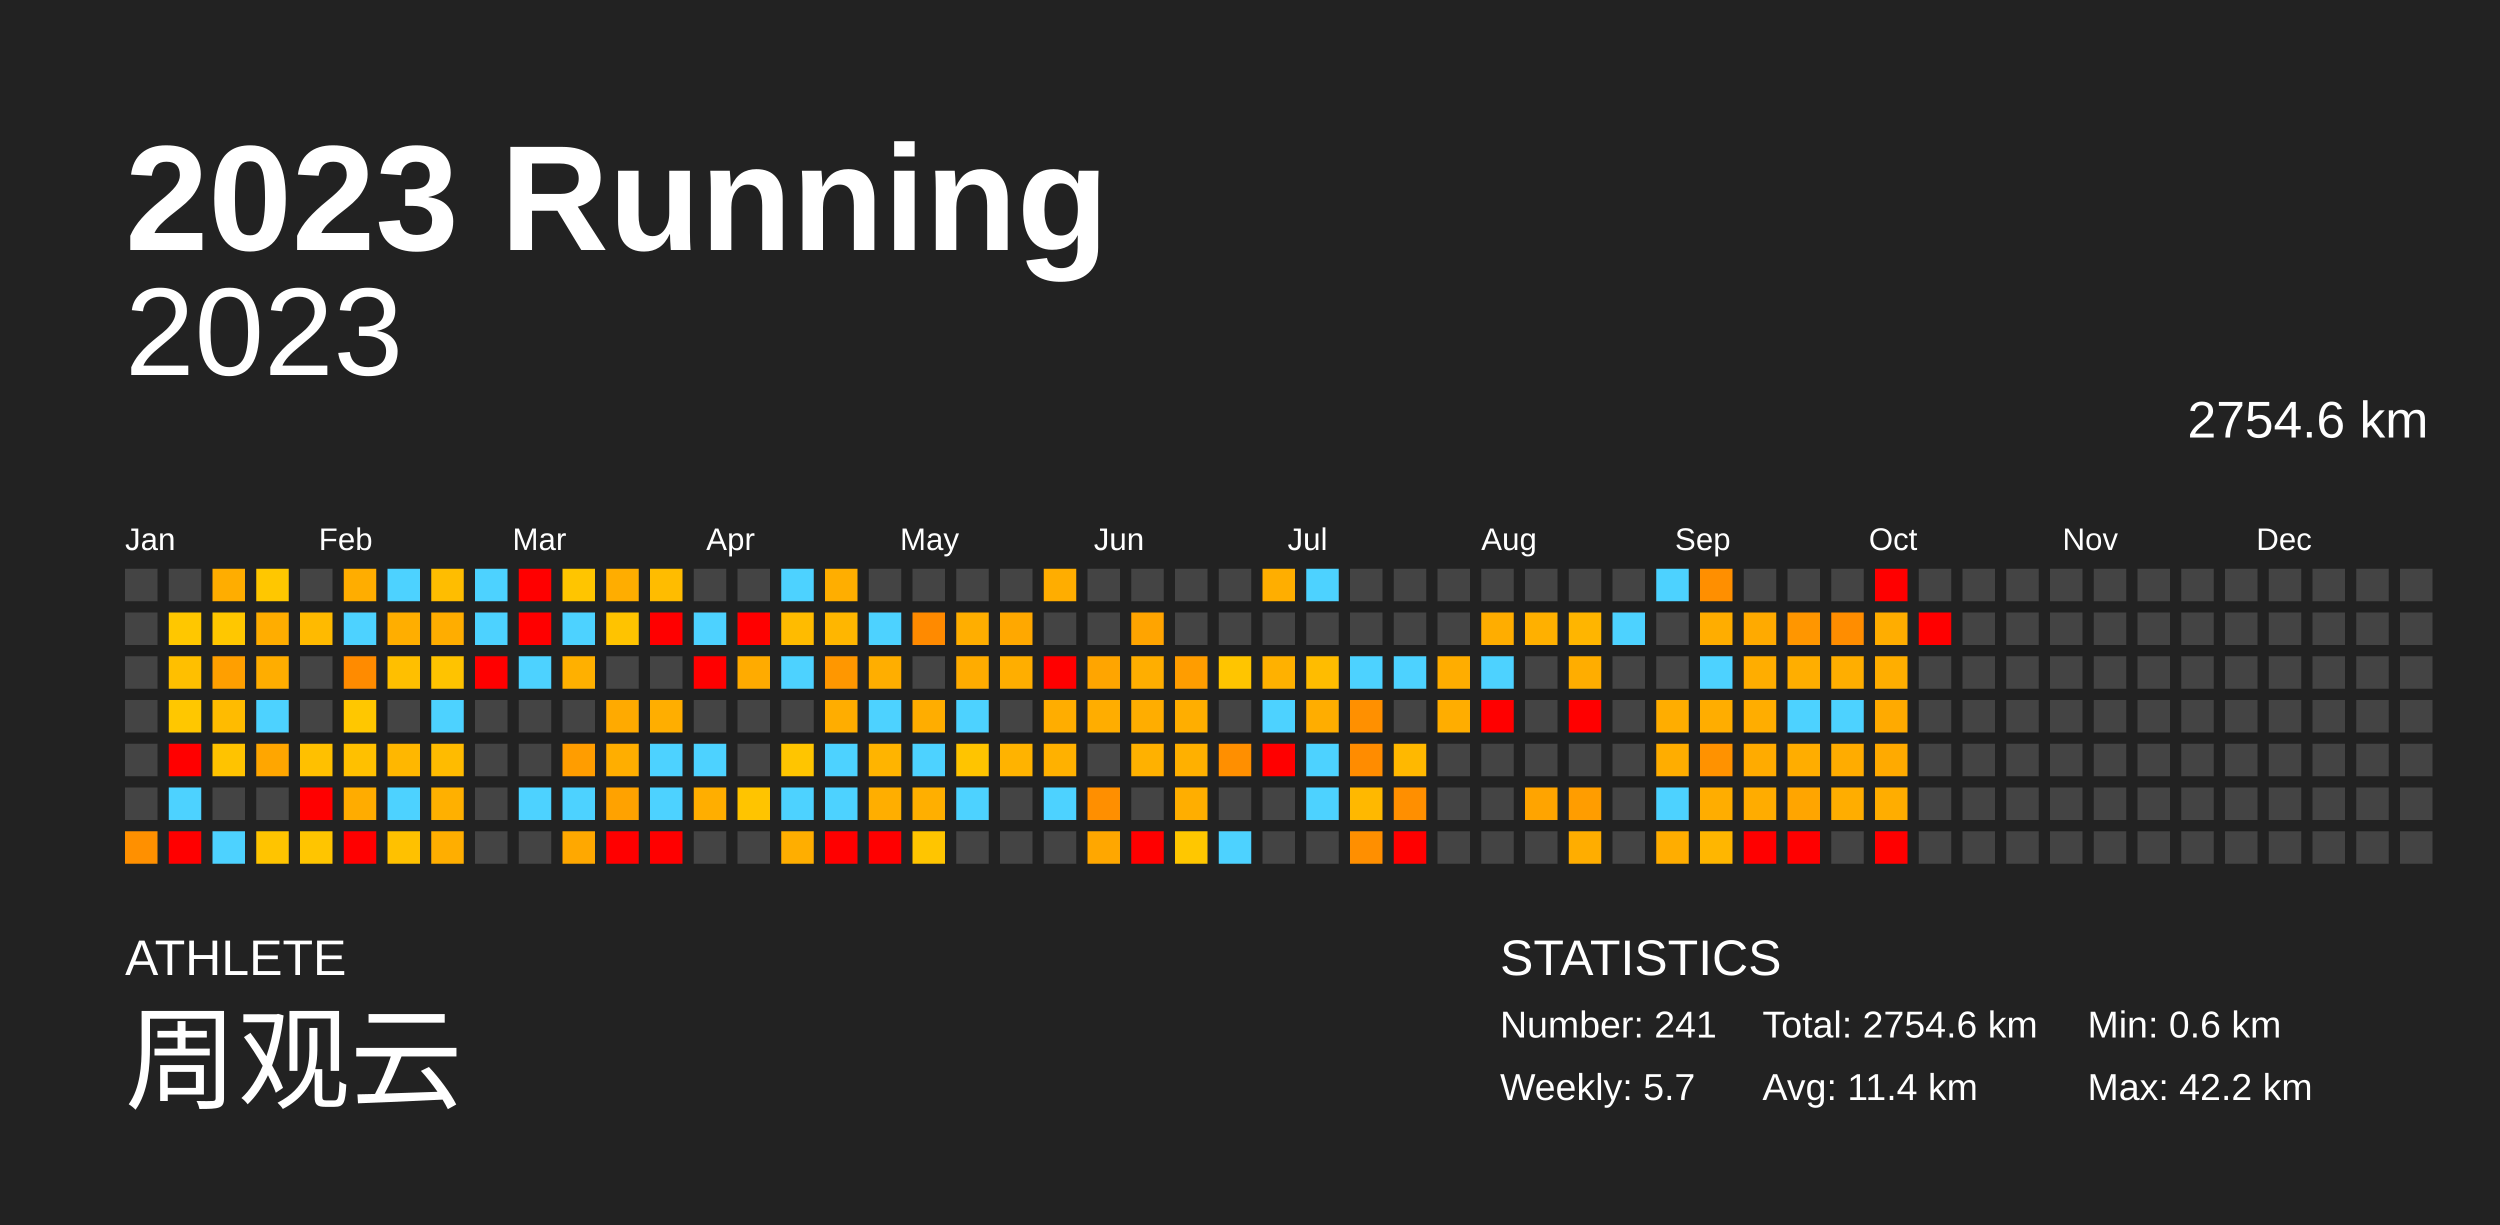
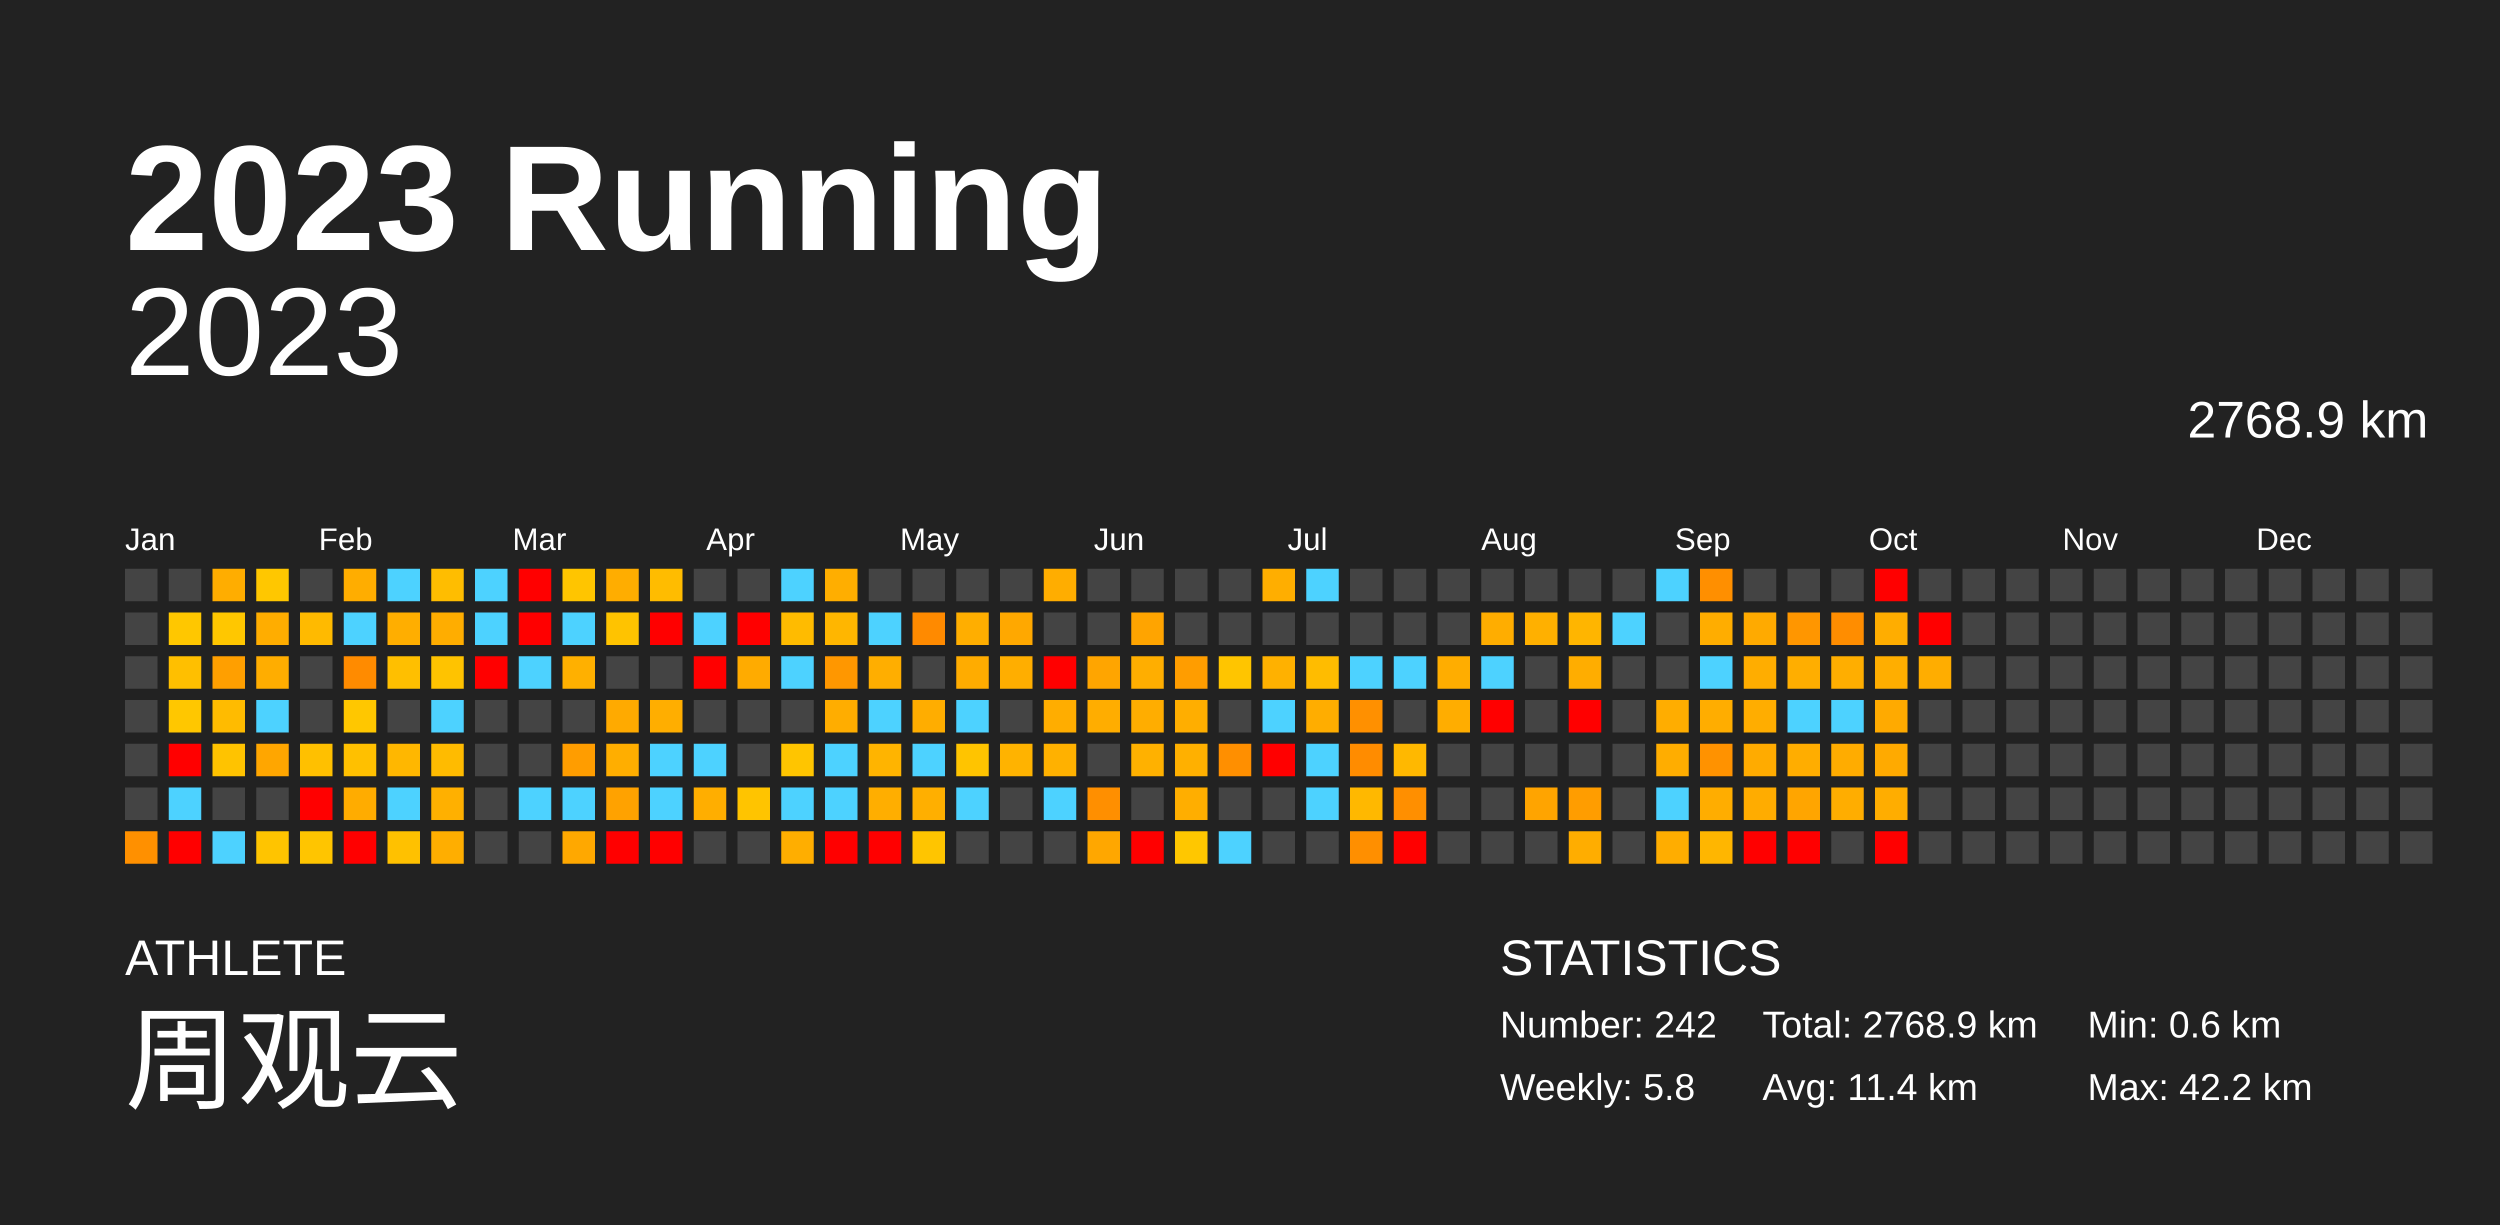
<svg xmlns="http://www.w3.org/2000/svg" baseProfile="full" height="98mm" version="1.1" viewBox="0,0,200,98" width="200mm">
  <defs />
  <rect fill="#222222" height="98" width="200" x="0" y="0" />
  <text fill="#FFFFFF" style="font-size:12px; font-family:Arial; font-weight:bold;" x="10" y="20">2023 Running</text>
  <text fill="#FFFFFF" style="font-size:4px; font-family:Arial" x="10" y="78">ATHLETE</text>
  <text fill="#FFFFFF" style="font-size:9px; font-family:Arial" x="10" y="88">周观云</text>
  <text fill="#FFFFFF" style="font-size:4px; font-family:Arial" x="120" y="78">STATISTICS</text>
-   <text fill="#FFFFFF" style="font-size:3px; font-family:Arial" x="120" y="83">Number: 241</text>
-   <text fill="#FFFFFF" style="font-size:3px; font-family:Arial" x="120" y="88">Weekly: 5.7</text>
-   <text fill="#FFFFFF" style="font-size:3px; font-family:Arial" x="141" y="83">Total: 2754.6 km</text>
+   <text fill="#FFFFFF" style="font-size:3px; font-family:Arial" x="120" y="83">Number: 242</text>
+   <text fill="#FFFFFF" style="font-size:3px; font-family:Arial" x="120" y="88">Weekly: 5.8</text>
+   <text fill="#FFFFFF" style="font-size:3px; font-family:Arial" x="141" y="83">Total: 2768.9 km</text>
  <text fill="#FFFFFF" style="font-size:3px; font-family:Arial" x="141" y="88">Avg: 11.4 km</text>
  <text fill="#FFFFFF" style="font-size:3px; font-family:Arial" x="167" y="83">Min: 0.6 km</text>
  <text fill="#FFFFFF" style="font-size:3px; font-family:Arial" x="167" y="88">Max: 42.2 km</text>
  <text alignment-baseline="hanging" fill="#FFFFFF" style="font-size:10.0px; font-family:Arial;" x="10" y="30">2023</text>
-   <text alignment-baseline="hanging" fill="#FFFFFF" style="font-size:4.125px; font-family:Arial;" x="175" y="35">2754.6 km</text>
+   <text alignment-baseline="hanging" fill="#FFFFFF" style="font-size:4.125px; font-family:Arial;" x="175" y="35">2768.9 km</text>
  <text fill="#FFFFFF" style="font-size:2.5px; font-family:Arial" x="10.0" y="44">Jan</text>
  <text fill="#FFFFFF" style="font-size:2.5px; font-family:Arial" x="25.5" y="44">Feb</text>
  <text fill="#FFFFFF" style="font-size:2.5px; font-family:Arial" x="41.0" y="44">Mar</text>
  <text fill="#FFFFFF" style="font-size:2.5px; font-family:Arial" x="56.5" y="44">Apr</text>
  <text fill="#FFFFFF" style="font-size:2.5px; font-family:Arial" x="72.0" y="44">May</text>
  <text fill="#FFFFFF" style="font-size:2.5px; font-family:Arial" x="87.5" y="44">Jun</text>
  <text fill="#FFFFFF" style="font-size:2.5px; font-family:Arial" x="103.0" y="44">Jul</text>
  <text fill="#FFFFFF" style="font-size:2.5px; font-family:Arial" x="118.5" y="44">Aug</text>
  <text fill="#FFFFFF" style="font-size:2.5px; font-family:Arial" x="134.0" y="44">Sep</text>
  <text fill="#FFFFFF" style="font-size:2.5px; font-family:Arial" x="149.5" y="44">Oct</text>
  <text fill="#FFFFFF" style="font-size:2.5px; font-family:Arial" x="165.0" y="44">Nov</text>
  <text fill="#FFFFFF" style="font-size:2.5px; font-family:Arial" x="180.5" y="44">Dec</text>
  <rect fill="#444444" height="2.6" width="2.6" x="10.0" y="45.5" />
  <rect fill="#444444" height="2.6" width="2.6" x="10.0" y="49.0" />
  <rect fill="#444444" height="2.6" width="2.6" x="10.0" y="52.5" />
  <rect fill="#444444" height="2.6" width="2.6" x="10.0" y="56.0" />
  <rect fill="#444444" height="2.6" width="2.6" x="10.0" y="59.5" />
  <rect fill="#444444" height="2.6" width="2.6" x="10.0" y="63.0" />
  <rect fill="#ff9000" height="2.6" width="2.6" x="10.0" y="66.5" />
  <rect fill="#444444" height="2.6" width="2.6" x="13.5" y="45.5" />
  <rect fill="#ffc700" height="2.6" width="2.6" x="13.5" y="49.0" />
  <rect fill="#ffbf00" height="2.6" width="2.6" x="13.5" y="52.5" />
  <rect fill="#ffc700" height="2.6" width="2.6" x="13.5" y="56.0" />
  <rect fill="red" height="2.6" width="2.6" x="13.5" y="59.5" />
  <rect fill="#4dd2ff" height="2.6" width="2.6" x="13.5" y="63.0" />
  <rect fill="red" height="2.6" width="2.6" x="13.5" y="66.5" />
  <rect fill="#ffad00" height="2.6" width="2.6" x="17.0" y="45.5" />
  <rect fill="#ffc700" height="2.6" width="2.6" x="17.0" y="49.0" />
  <rect fill="#ff9f00" height="2.6" width="2.6" x="17.0" y="52.5" />
  <rect fill="#ffbb00" height="2.6" width="2.6" x="17.0" y="56.0" />
  <rect fill="#ffc300" height="2.6" width="2.6" x="17.0" y="59.5" />
  <rect fill="#444444" height="2.6" width="2.6" x="17.0" y="63.0" />
  <rect fill="#4dd2ff" height="2.6" width="2.6" x="17.0" y="66.5" />
  <rect fill="#ffc700" height="2.6" width="2.6" x="20.5" y="45.5" />
  <rect fill="#ffad00" height="2.6" width="2.6" x="20.5" y="49.0" />
  <rect fill="#ffad00" height="2.6" width="2.6" x="20.5" y="52.5" />
  <rect fill="#4dd2ff" height="2.6" width="2.6" x="20.5" y="56.0" />
  <rect fill="#ffa600" height="2.6" width="2.6" x="20.5" y="59.5" />
  <rect fill="#444444" height="2.6" width="2.6" x="20.5" y="63.0" />
  <rect fill="#ffc400" height="2.6" width="2.6" x="20.5" y="66.5" />
  <rect fill="#444444" height="2.6" width="2.6" x="24.0" y="45.5" />
  <rect fill="#ffba00" height="2.6" width="2.6" x="24.0" y="49.0" />
  <rect fill="#444444" height="2.6" width="2.6" x="24.0" y="52.5" />
  <rect fill="#444444" height="2.6" width="2.6" x="24.0" y="56.0" />
  <rect fill="#ffc000" height="2.6" width="2.6" x="24.0" y="59.5" />
  <rect fill="red" height="2.6" width="2.6" x="24.0" y="63.0" />
  <rect fill="#ffc500" height="2.6" width="2.6" x="24.0" y="66.5" />
  <rect fill="#ffad00" height="2.6" width="2.6" x="27.5" y="45.5" />
  <rect fill="#4dd2ff" height="2.6" width="2.6" x="27.5" y="49.0" />
  <rect fill="#ff8b00" height="2.6" width="2.6" x="27.5" y="52.5" />
  <rect fill="#ffc700" height="2.6" width="2.6" x="27.5" y="56.0" />
  <rect fill="#ffc000" height="2.6" width="2.6" x="27.5" y="59.5" />
  <rect fill="#ffac00" height="2.6" width="2.6" x="27.5" y="63.0" />
  <rect fill="red" height="2.6" width="2.6" x="27.5" y="66.5" />
  <rect fill="#4dd2ff" height="2.6" width="2.6" x="31.0" y="45.5" />
  <rect fill="#ffae00" height="2.6" width="2.6" x="31.0" y="49.0" />
  <rect fill="#ffbf00" height="2.6" width="2.6" x="31.0" y="52.5" />
  <rect fill="#444444" height="2.6" width="2.6" x="31.0" y="56.0" />
  <rect fill="#ffb700" height="2.6" width="2.6" x="31.0" y="59.5" />
  <rect fill="#4dd2ff" height="2.6" width="2.6" x="31.0" y="63.0" />
  <rect fill="#ffc100" height="2.6" width="2.6" x="31.0" y="66.5" />
  <rect fill="#ffbd00" height="2.6" width="2.6" x="34.5" y="45.5" />
  <rect fill="#ffad00" height="2.6" width="2.6" x="34.5" y="49.0" />
  <rect fill="#ffc300" height="2.6" width="2.6" x="34.5" y="52.5" />
  <rect fill="#4dd2ff" height="2.6" width="2.6" x="34.5" y="56.0" />
  <rect fill="#ffbb00" height="2.6" width="2.6" x="34.5" y="59.5" />
  <rect fill="#ffb000" height="2.6" width="2.6" x="34.5" y="63.0" />
  <rect fill="#ffae00" height="2.6" width="2.6" x="34.5" y="66.5" />
  <rect fill="#4dd2ff" height="2.6" width="2.6" x="38.0" y="45.5" />
  <rect fill="#4dd2ff" height="2.6" width="2.6" x="38.0" y="49.0" />
  <rect fill="red" height="2.6" width="2.6" x="38.0" y="52.5" />
  <rect fill="#444444" height="2.6" width="2.6" x="38.0" y="56.0" />
  <rect fill="#444444" height="2.6" width="2.6" x="38.0" y="59.5" />
  <rect fill="#444444" height="2.6" width="2.6" x="38.0" y="63.0" />
  <rect fill="#444444" height="2.6" width="2.6" x="38.0" y="66.5" />
  <rect fill="red" height="2.6" width="2.6" x="41.5" y="45.5" />
  <rect fill="red" height="2.6" width="2.6" x="41.5" y="49.0" />
  <rect fill="#4dd2ff" height="2.6" width="2.6" x="41.5" y="52.5" />
  <rect fill="#444444" height="2.6" width="2.6" x="41.5" y="56.0" />
  <rect fill="#444444" height="2.6" width="2.6" x="41.5" y="59.5" />
  <rect fill="#4dd2ff" height="2.6" width="2.6" x="41.5" y="63.0" />
  <rect fill="#444444" height="2.6" width="2.6" x="41.5" y="66.5" />
  <rect fill="#ffc500" height="2.6" width="2.6" x="45.0" y="45.5" />
  <rect fill="#4dd2ff" height="2.6" width="2.6" x="45.0" y="49.0" />
  <rect fill="#ffb000" height="2.6" width="2.6" x="45.0" y="52.5" />
  <rect fill="#444444" height="2.6" width="2.6" x="45.0" y="56.0" />
  <rect fill="#ff9d00" height="2.6" width="2.6" x="45.0" y="59.5" />
  <rect fill="#4dd2ff" height="2.6" width="2.6" x="45.0" y="63.0" />
  <rect fill="#ffa800" height="2.6" width="2.6" x="45.0" y="66.5" />
  <rect fill="#ffad00" height="2.6" width="2.6" x="48.5" y="45.5" />
  <rect fill="#ffc300" height="2.6" width="2.6" x="48.5" y="49.0" />
  <rect fill="#444444" height="2.6" width="2.6" x="48.5" y="52.5" />
  <rect fill="#ffaa00" height="2.6" width="2.6" x="48.5" y="56.0" />
  <rect fill="#ffae00" height="2.6" width="2.6" x="48.5" y="59.5" />
  <rect fill="#ffa200" height="2.6" width="2.6" x="48.5" y="63.0" />
  <rect fill="red" height="2.6" width="2.6" x="48.5" y="66.5" />
  <rect fill="#ffbc00" height="2.6" width="2.6" x="52.0" y="45.5" />
  <rect fill="red" height="2.6" width="2.6" x="52.0" y="49.0" />
  <rect fill="#444444" height="2.6" width="2.6" x="52.0" y="52.5" />
  <rect fill="#ffae00" height="2.6" width="2.6" x="52.0" y="56.0" />
  <rect fill="#4dd2ff" height="2.6" width="2.6" x="52.0" y="59.5" />
  <rect fill="#4dd2ff" height="2.6" width="2.6" x="52.0" y="63.0" />
  <rect fill="red" height="2.6" width="2.6" x="52.0" y="66.5" />
  <rect fill="#444444" height="2.6" width="2.6" x="55.5" y="45.5" />
  <rect fill="#4dd2ff" height="2.6" width="2.6" x="55.5" y="49.0" />
  <rect fill="red" height="2.6" width="2.6" x="55.5" y="52.5" />
  <rect fill="#444444" height="2.6" width="2.6" x="55.5" y="56.0" />
  <rect fill="#4dd2ff" height="2.6" width="2.6" x="55.5" y="59.5" />
  <rect fill="#ffae00" height="2.6" width="2.6" x="55.5" y="63.0" />
  <rect fill="#444444" height="2.6" width="2.6" x="55.5" y="66.5" />
  <rect fill="#444444" height="2.6" width="2.6" x="59.0" y="45.5" />
  <rect fill="red" height="2.6" width="2.6" x="59.0" y="49.0" />
  <rect fill="#ffab00" height="2.6" width="2.6" x="59.0" y="52.5" />
  <rect fill="#444444" height="2.6" width="2.6" x="59.0" y="56.0" />
  <rect fill="#444444" height="2.6" width="2.6" x="59.0" y="59.5" />
  <rect fill="#ffc400" height="2.6" width="2.6" x="59.0" y="63.0" />
  <rect fill="#444444" height="2.6" width="2.6" x="59.0" y="66.5" />
  <rect fill="#4dd2ff" height="2.6" width="2.6" x="62.5" y="45.5" />
  <rect fill="#ffbb00" height="2.6" width="2.6" x="62.5" y="49.0" />
  <rect fill="#4dd2ff" height="2.6" width="2.6" x="62.5" y="52.5" />
  <rect fill="#444444" height="2.6" width="2.6" x="62.5" y="56.0" />
  <rect fill="#ffc500" height="2.6" width="2.6" x="62.5" y="59.5" />
  <rect fill="#4dd2ff" height="2.6" width="2.6" x="62.5" y="63.0" />
  <rect fill="#ffae00" height="2.6" width="2.6" x="62.5" y="66.5" />
  <rect fill="#ffae00" height="2.6" width="2.6" x="66.0" y="45.5" />
  <rect fill="#ffb600" height="2.6" width="2.6" x="66.0" y="49.0" />
  <rect fill="#ff9700" height="2.6" width="2.6" x="66.0" y="52.5" />
  <rect fill="#ffad00" height="2.6" width="2.6" x="66.0" y="56.0" />
  <rect fill="#4dd2ff" height="2.6" width="2.6" x="66.0" y="59.5" />
  <rect fill="#4dd2ff" height="2.6" width="2.6" x="66.0" y="63.0" />
  <rect fill="red" height="2.6" width="2.6" x="66.0" y="66.5" />
  <rect fill="#444444" height="2.6" width="2.6" x="69.5" y="45.5" />
  <rect fill="#4dd2ff" height="2.6" width="2.6" x="69.5" y="49.0" />
  <rect fill="#ffae00" height="2.6" width="2.6" x="69.5" y="52.5" />
  <rect fill="#4dd2ff" height="2.6" width="2.6" x="69.5" y="56.0" />
  <rect fill="#ffb400" height="2.6" width="2.6" x="69.5" y="59.5" />
  <rect fill="#ffae00" height="2.6" width="2.6" x="69.5" y="63.0" />
  <rect fill="red" height="2.6" width="2.6" x="69.5" y="66.5" />
  <rect fill="#444444" height="2.6" width="2.6" x="73.0" y="45.5" />
  <rect fill="#ff8a00" height="2.6" width="2.6" x="73.0" y="49.0" />
  <rect fill="#444444" height="2.6" width="2.6" x="73.0" y="52.5" />
  <rect fill="#ffad00" height="2.6" width="2.6" x="73.0" y="56.0" />
  <rect fill="#4dd2ff" height="2.6" width="2.6" x="73.0" y="59.5" />
  <rect fill="#ffaf00" height="2.6" width="2.6" x="73.0" y="63.0" />
  <rect fill="#ffc500" height="2.6" width="2.6" x="73.0" y="66.5" />
  <rect fill="#444444" height="2.6" width="2.6" x="76.5" y="45.5" />
  <rect fill="#ffae00" height="2.6" width="2.6" x="76.5" y="49.0" />
  <rect fill="#ffac00" height="2.6" width="2.6" x="76.5" y="52.5" />
  <rect fill="#4dd2ff" height="2.6" width="2.6" x="76.5" y="56.0" />
  <rect fill="#ffc400" height="2.6" width="2.6" x="76.5" y="59.5" />
  <rect fill="#4dd2ff" height="2.6" width="2.6" x="76.5" y="63.0" />
  <rect fill="#444444" height="2.6" width="2.6" x="76.5" y="66.5" />
  <rect fill="#444444" height="2.6" width="2.6" x="80.0" y="45.5" />
  <rect fill="#ffa800" height="2.6" width="2.6" x="80.0" y="49.0" />
  <rect fill="#ffae00" height="2.6" width="2.6" x="80.0" y="52.5" />
  <rect fill="#444444" height="2.6" width="2.6" x="80.0" y="56.0" />
  <rect fill="#ffb300" height="2.6" width="2.6" x="80.0" y="59.5" />
  <rect fill="#444444" height="2.6" width="2.6" x="80.0" y="63.0" />
  <rect fill="#444444" height="2.6" width="2.6" x="80.0" y="66.5" />
  <rect fill="#ffad00" height="2.6" width="2.6" x="83.5" y="45.5" />
  <rect fill="#444444" height="2.6" width="2.6" x="83.5" y="49.0" />
  <rect fill="red" height="2.6" width="2.6" x="83.5" y="52.5" />
  <rect fill="#ffad00" height="2.6" width="2.6" x="83.5" y="56.0" />
  <rect fill="#ffb100" height="2.6" width="2.6" x="83.5" y="59.5" />
  <rect fill="#4dd2ff" height="2.6" width="2.6" x="83.5" y="63.0" />
  <rect fill="#444444" height="2.6" width="2.6" x="83.5" y="66.5" />
  <rect fill="#444444" height="2.6" width="2.6" x="87.0" y="45.5" />
  <rect fill="#444444" height="2.6" width="2.6" x="87.0" y="49.0" />
  <rect fill="#ffa500" height="2.6" width="2.6" x="87.0" y="52.5" />
  <rect fill="#ffad00" height="2.6" width="2.6" x="87.0" y="56.0" />
  <rect fill="#444444" height="2.6" width="2.6" x="87.0" y="59.5" />
  <rect fill="#ff8f00" height="2.6" width="2.6" x="87.0" y="63.0" />
  <rect fill="#ffa700" height="2.6" width="2.6" x="87.0" y="66.5" />
  <rect fill="#444444" height="2.6" width="2.6" x="90.5" y="45.5" />
  <rect fill="#ffa400" height="2.6" width="2.6" x="90.5" y="49.0" />
  <rect fill="#ffae00" height="2.6" width="2.6" x="90.5" y="52.5" />
  <rect fill="#ffad00" height="2.6" width="2.6" x="90.5" y="56.0" />
  <rect fill="#ffb100" height="2.6" width="2.6" x="90.5" y="59.5" />
  <rect fill="#444444" height="2.6" width="2.6" x="90.5" y="63.0" />
  <rect fill="red" height="2.6" width="2.6" x="90.5" y="66.5" />
  <rect fill="#444444" height="2.6" width="2.6" x="94.0" y="45.5" />
  <rect fill="#444444" height="2.6" width="2.6" x="94.0" y="49.0" />
  <rect fill="#ff9d00" height="2.6" width="2.6" x="94.0" y="52.5" />
  <rect fill="#ffae00" height="2.6" width="2.6" x="94.0" y="56.0" />
  <rect fill="#ffb000" height="2.6" width="2.6" x="94.0" y="59.5" />
  <rect fill="#ffae00" height="2.6" width="2.6" x="94.0" y="63.0" />
  <rect fill="#ffc700" height="2.6" width="2.6" x="94.0" y="66.5" />
  <rect fill="#444444" height="2.6" width="2.6" x="97.5" y="45.5" />
  <rect fill="#444444" height="2.6" width="2.6" x="97.5" y="49.0" />
  <rect fill="#ffc500" height="2.6" width="2.6" x="97.5" y="52.5" />
  <rect fill="#444444" height="2.6" width="2.6" x="97.5" y="56.0" />
  <rect fill="#ff8f00" height="2.6" width="2.6" x="97.5" y="59.5" />
  <rect fill="#444444" height="2.6" width="2.6" x="97.5" y="63.0" />
  <rect fill="#4dd2ff" height="2.6" width="2.6" x="97.5" y="66.5" />
  <rect fill="#ffae00" height="2.6" width="2.6" x="101.0" y="45.5" />
  <rect fill="#444444" height="2.6" width="2.6" x="101.0" y="49.0" />
  <rect fill="#ffb100" height="2.6" width="2.6" x="101.0" y="52.5" />
  <rect fill="#4dd2ff" height="2.6" width="2.6" x="101.0" y="56.0" />
  <rect fill="red" height="2.6" width="2.6" x="101.0" y="59.5" />
  <rect fill="#444444" height="2.6" width="2.6" x="101.0" y="63.0" />
  <rect fill="#444444" height="2.6" width="2.6" x="101.0" y="66.5" />
  <rect fill="#4dd2ff" height="2.6" width="2.6" x="104.5" y="45.5" />
  <rect fill="#444444" height="2.6" width="2.6" x="104.5" y="49.0" />
  <rect fill="#ffbc00" height="2.6" width="2.6" x="104.5" y="52.5" />
  <rect fill="#ffad00" height="2.6" width="2.6" x="104.5" y="56.0" />
  <rect fill="#4dd2ff" height="2.6" width="2.6" x="104.5" y="59.5" />
  <rect fill="#4dd2ff" height="2.6" width="2.6" x="104.5" y="63.0" />
  <rect fill="#444444" height="2.6" width="2.6" x="104.5" y="66.5" />
  <rect fill="#444444" height="2.6" width="2.6" x="108.0" y="45.5" />
  <rect fill="#444444" height="2.6" width="2.6" x="108.0" y="49.0" />
  <rect fill="#4dd2ff" height="2.6" width="2.6" x="108.0" y="52.5" />
  <rect fill="#ff9000" height="2.6" width="2.6" x="108.0" y="56.0" />
  <rect fill="#ff8c00" height="2.6" width="2.6" x="108.0" y="59.5" />
  <rect fill="#ffb800" height="2.6" width="2.6" x="108.0" y="63.0" />
  <rect fill="#ff8f00" height="2.6" width="2.6" x="108.0" y="66.5" />
  <rect fill="#444444" height="2.6" width="2.6" x="111.5" y="45.5" />
  <rect fill="#444444" height="2.6" width="2.6" x="111.5" y="49.0" />
  <rect fill="#4dd2ff" height="2.6" width="2.6" x="111.5" y="52.5" />
  <rect fill="#444444" height="2.6" width="2.6" x="111.5" y="56.0" />
  <rect fill="#ffb800" height="2.6" width="2.6" x="111.5" y="59.5" />
  <rect fill="#ff8f00" height="2.6" width="2.6" x="111.5" y="63.0" />
  <rect fill="red" height="2.6" width="2.6" x="111.5" y="66.5" />
  <rect fill="#444444" height="2.6" width="2.6" x="115.0" y="45.5" />
  <rect fill="#444444" height="2.6" width="2.6" x="115.0" y="49.0" />
  <rect fill="#ffad00" height="2.6" width="2.6" x="115.0" y="52.5" />
  <rect fill="#ffad00" height="2.6" width="2.6" x="115.0" y="56.0" />
  <rect fill="#444444" height="2.6" width="2.6" x="115.0" y="59.5" />
  <rect fill="#444444" height="2.6" width="2.6" x="115.0" y="63.0" />
  <rect fill="#444444" height="2.6" width="2.6" x="115.0" y="66.5" />
  <rect fill="#444444" height="2.6" width="2.6" x="118.5" y="45.5" />
  <rect fill="#ffad00" height="2.6" width="2.6" x="118.5" y="49.0" />
  <rect fill="#4dd2ff" height="2.6" width="2.6" x="118.5" y="52.5" />
  <rect fill="red" height="2.6" width="2.6" x="118.5" y="56.0" />
  <rect fill="#444444" height="2.6" width="2.6" x="118.5" y="59.5" />
  <rect fill="#444444" height="2.6" width="2.6" x="118.5" y="63.0" />
  <rect fill="#444444" height="2.6" width="2.6" x="118.5" y="66.5" />
  <rect fill="#444444" height="2.6" width="2.6" x="122.0" y="45.5" />
  <rect fill="#ffb000" height="2.6" width="2.6" x="122.0" y="49.0" />
  <rect fill="#444444" height="2.6" width="2.6" x="122.0" y="52.5" />
  <rect fill="#444444" height="2.6" width="2.6" x="122.0" y="56.0" />
  <rect fill="#444444" height="2.6" width="2.6" x="122.0" y="59.5" />
  <rect fill="#ffa400" height="2.6" width="2.6" x="122.0" y="63.0" />
  <rect fill="#444444" height="2.6" width="2.6" x="122.0" y="66.5" />
  <rect fill="#444444" height="2.6" width="2.6" x="125.5" y="45.5" />
  <rect fill="#ffb500" height="2.6" width="2.6" x="125.5" y="49.0" />
  <rect fill="#ffad00" height="2.6" width="2.6" x="125.5" y="52.5" />
  <rect fill="red" height="2.6" width="2.6" x="125.5" y="56.0" />
  <rect fill="#444444" height="2.6" width="2.6" x="125.5" y="59.5" />
  <rect fill="#ff9d00" height="2.6" width="2.6" x="125.5" y="63.0" />
  <rect fill="#ffad00" height="2.6" width="2.6" x="125.5" y="66.5" />
  <rect fill="#444444" height="2.6" width="2.6" x="129.0" y="45.5" />
  <rect fill="#4dd2ff" height="2.6" width="2.6" x="129.0" y="49.0" />
  <rect fill="#444444" height="2.6" width="2.6" x="129.0" y="52.5" />
  <rect fill="#444444" height="2.6" width="2.6" x="129.0" y="56.0" />
  <rect fill="#444444" height="2.6" width="2.6" x="129.0" y="59.5" />
  <rect fill="#444444" height="2.6" width="2.6" x="129.0" y="63.0" />
  <rect fill="#444444" height="2.6" width="2.6" x="129.0" y="66.5" />
  <rect fill="#4dd2ff" height="2.6" width="2.6" x="132.5" y="45.5" />
  <rect fill="#444444" height="2.6" width="2.6" x="132.5" y="49.0" />
  <rect fill="#444444" height="2.6" width="2.6" x="132.5" y="52.5" />
  <rect fill="#ffad00" height="2.6" width="2.6" x="132.5" y="56.0" />
  <rect fill="#ffad00" height="2.6" width="2.6" x="132.5" y="59.5" />
  <rect fill="#4dd2ff" height="2.6" width="2.6" x="132.5" y="63.0" />
  <rect fill="#ffad00" height="2.6" width="2.6" x="132.5" y="66.5" />
  <rect fill="#ff8f00" height="2.6" width="2.6" x="136.0" y="45.5" />
  <rect fill="#ffad00" height="2.6" width="2.6" x="136.0" y="49.0" />
  <rect fill="#4dd2ff" height="2.6" width="2.6" x="136.0" y="52.5" />
  <rect fill="#ffad00" height="2.6" width="2.6" x="136.0" y="56.0" />
  <rect fill="#ff9200" height="2.6" width="2.6" x="136.0" y="59.5" />
  <rect fill="#ffad00" height="2.6" width="2.6" x="136.0" y="63.0" />
  <rect fill="#ffb600" height="2.6" width="2.6" x="136.0" y="66.5" />
  <rect fill="#444444" height="2.6" width="2.6" x="139.5" y="45.5" />
  <rect fill="#ffaa00" height="2.6" width="2.6" x="139.5" y="49.0" />
  <rect fill="#ffad00" height="2.6" width="2.6" x="139.5" y="52.5" />
  <rect fill="#ffad00" height="2.6" width="2.6" x="139.5" y="56.0" />
  <rect fill="#ffab00" height="2.6" width="2.6" x="139.5" y="59.5" />
  <rect fill="#ffac00" height="2.6" width="2.6" x="139.5" y="63.0" />
  <rect fill="red" height="2.6" width="2.6" x="139.5" y="66.5" />
  <rect fill="#444444" height="2.6" width="2.6" x="143.0" y="45.5" />
  <rect fill="#ff9600" height="2.6" width="2.6" x="143.0" y="49.0" />
  <rect fill="#ffae00" height="2.6" width="2.6" x="143.0" y="52.5" />
  <rect fill="#4dd2ff" height="2.6" width="2.6" x="143.0" y="56.0" />
  <rect fill="#ffad00" height="2.6" width="2.6" x="143.0" y="59.5" />
  <rect fill="#ffa500" height="2.6" width="2.6" x="143.0" y="63.0" />
  <rect fill="red" height="2.6" width="2.6" x="143.0" y="66.5" />
  <rect fill="#444444" height="2.6" width="2.6" x="146.5" y="45.5" />
  <rect fill="#ff8d00" height="2.6" width="2.6" x="146.5" y="49.0" />
  <rect fill="#ffae00" height="2.6" width="2.6" x="146.5" y="52.5" />
  <rect fill="#4dd2ff" height="2.6" width="2.6" x="146.5" y="56.0" />
  <rect fill="#ffac00" height="2.6" width="2.6" x="146.5" y="59.5" />
  <rect fill="#ffad00" height="2.6" width="2.6" x="146.5" y="63.0" />
  <rect fill="#444444" height="2.6" width="2.6" x="146.5" y="66.5" />
  <rect fill="red" height="2.6" width="2.6" x="150.0" y="45.5" />
  <rect fill="#ffad00" height="2.6" width="2.6" x="150.0" y="49.0" />
  <rect fill="#ffae00" height="2.6" width="2.6" x="150.0" y="52.5" />
  <rect fill="#ffaa00" height="2.6" width="2.6" x="150.0" y="56.0" />
  <rect fill="#ffaa00" height="2.6" width="2.6" x="150.0" y="59.5" />
  <rect fill="#ffad00" height="2.6" width="2.6" x="150.0" y="63.0" />
  <rect fill="red" height="2.6" width="2.6" x="150.0" y="66.5" />
  <rect fill="#444444" height="2.6" width="2.6" x="153.5" y="45.5" />
  <rect fill="red" height="2.6" width="2.6" x="153.5" y="49.0" />
-   <rect fill="#444444" height="2.6" width="2.6" x="153.5" y="52.5" />
+   <rect fill="#ffad00" height="2.6" width="2.6" x="153.5" y="52.5" />
  <rect fill="#444444" height="2.6" width="2.6" x="153.5" y="56.0" />
  <rect fill="#444444" height="2.6" width="2.6" x="153.5" y="59.5" />
  <rect fill="#444444" height="2.6" width="2.6" x="153.5" y="63.0" />
  <rect fill="#444444" height="2.6" width="2.6" x="153.5" y="66.5" />
  <rect fill="#444444" height="2.6" width="2.6" x="157.0" y="45.5" />
  <rect fill="#444444" height="2.6" width="2.6" x="157.0" y="49.0" />
  <rect fill="#444444" height="2.6" width="2.6" x="157.0" y="52.5" />
  <rect fill="#444444" height="2.6" width="2.6" x="157.0" y="56.0" />
  <rect fill="#444444" height="2.6" width="2.6" x="157.0" y="59.5" />
  <rect fill="#444444" height="2.6" width="2.6" x="157.0" y="63.0" />
  <rect fill="#444444" height="2.6" width="2.6" x="157.0" y="66.5" />
  <rect fill="#444444" height="2.6" width="2.6" x="160.5" y="45.5" />
  <rect fill="#444444" height="2.6" width="2.6" x="160.5" y="49.0" />
  <rect fill="#444444" height="2.6" width="2.6" x="160.5" y="52.5" />
  <rect fill="#444444" height="2.6" width="2.6" x="160.5" y="56.0" />
  <rect fill="#444444" height="2.6" width="2.6" x="160.5" y="59.5" />
  <rect fill="#444444" height="2.6" width="2.6" x="160.5" y="63.0" />
  <rect fill="#444444" height="2.6" width="2.6" x="160.5" y="66.5" />
  <rect fill="#444444" height="2.6" width="2.6" x="164.0" y="45.5" />
  <rect fill="#444444" height="2.6" width="2.6" x="164.0" y="49.0" />
  <rect fill="#444444" height="2.6" width="2.6" x="164.0" y="52.5" />
  <rect fill="#444444" height="2.6" width="2.6" x="164.0" y="56.0" />
  <rect fill="#444444" height="2.6" width="2.6" x="164.0" y="59.5" />
  <rect fill="#444444" height="2.6" width="2.6" x="164.0" y="63.0" />
  <rect fill="#444444" height="2.6" width="2.6" x="164.0" y="66.5" />
  <rect fill="#444444" height="2.6" width="2.6" x="167.5" y="45.5" />
  <rect fill="#444444" height="2.6" width="2.6" x="167.5" y="49.0" />
  <rect fill="#444444" height="2.6" width="2.6" x="167.5" y="52.5" />
  <rect fill="#444444" height="2.6" width="2.6" x="167.5" y="56.0" />
  <rect fill="#444444" height="2.6" width="2.6" x="167.5" y="59.5" />
  <rect fill="#444444" height="2.6" width="2.6" x="167.5" y="63.0" />
  <rect fill="#444444" height="2.6" width="2.6" x="167.5" y="66.5" />
  <rect fill="#444444" height="2.6" width="2.6" x="171.0" y="45.5" />
  <rect fill="#444444" height="2.6" width="2.6" x="171.0" y="49.0" />
  <rect fill="#444444" height="2.6" width="2.6" x="171.0" y="52.5" />
  <rect fill="#444444" height="2.6" width="2.6" x="171.0" y="56.0" />
  <rect fill="#444444" height="2.6" width="2.6" x="171.0" y="59.5" />
  <rect fill="#444444" height="2.6" width="2.6" x="171.0" y="63.0" />
  <rect fill="#444444" height="2.6" width="2.6" x="171.0" y="66.5" />
  <rect fill="#444444" height="2.6" width="2.6" x="174.5" y="45.5" />
  <rect fill="#444444" height="2.6" width="2.6" x="174.5" y="49.0" />
  <rect fill="#444444" height="2.6" width="2.6" x="174.5" y="52.5" />
  <rect fill="#444444" height="2.6" width="2.6" x="174.5" y="56.0" />
  <rect fill="#444444" height="2.6" width="2.6" x="174.5" y="59.5" />
  <rect fill="#444444" height="2.6" width="2.6" x="174.5" y="63.0" />
  <rect fill="#444444" height="2.6" width="2.6" x="174.5" y="66.5" />
  <rect fill="#444444" height="2.6" width="2.6" x="178.0" y="45.5" />
  <rect fill="#444444" height="2.6" width="2.6" x="178.0" y="49.0" />
  <rect fill="#444444" height="2.6" width="2.6" x="178.0" y="52.5" />
  <rect fill="#444444" height="2.6" width="2.6" x="178.0" y="56.0" />
  <rect fill="#444444" height="2.6" width="2.6" x="178.0" y="59.5" />
  <rect fill="#444444" height="2.6" width="2.6" x="178.0" y="63.0" />
  <rect fill="#444444" height="2.6" width="2.6" x="178.0" y="66.5" />
  <rect fill="#444444" height="2.6" width="2.6" x="181.5" y="45.5" />
  <rect fill="#444444" height="2.6" width="2.6" x="181.5" y="49.0" />
  <rect fill="#444444" height="2.6" width="2.6" x="181.5" y="52.5" />
  <rect fill="#444444" height="2.6" width="2.6" x="181.5" y="56.0" />
  <rect fill="#444444" height="2.6" width="2.6" x="181.5" y="59.5" />
  <rect fill="#444444" height="2.6" width="2.6" x="181.5" y="63.0" />
  <rect fill="#444444" height="2.6" width="2.6" x="181.5" y="66.5" />
  <rect fill="#444444" height="2.6" width="2.6" x="185.0" y="45.5" />
  <rect fill="#444444" height="2.6" width="2.6" x="185.0" y="49.0" />
  <rect fill="#444444" height="2.6" width="2.6" x="185.0" y="52.5" />
  <rect fill="#444444" height="2.6" width="2.6" x="185.0" y="56.0" />
  <rect fill="#444444" height="2.6" width="2.6" x="185.0" y="59.5" />
  <rect fill="#444444" height="2.6" width="2.6" x="185.0" y="63.0" />
  <rect fill="#444444" height="2.6" width="2.6" x="185.0" y="66.5" />
  <rect fill="#444444" height="2.6" width="2.6" x="188.5" y="45.5" />
  <rect fill="#444444" height="2.6" width="2.6" x="188.5" y="49.0" />
  <rect fill="#444444" height="2.6" width="2.6" x="188.5" y="52.5" />
  <rect fill="#444444" height="2.6" width="2.6" x="188.5" y="56.0" />
  <rect fill="#444444" height="2.6" width="2.6" x="188.5" y="59.5" />
  <rect fill="#444444" height="2.6" width="2.6" x="188.5" y="63.0" />
  <rect fill="#444444" height="2.6" width="2.6" x="188.5" y="66.5" />
  <rect fill="#444444" height="2.6" width="2.6" x="192.0" y="45.5" />
  <rect fill="#444444" height="2.6" width="2.6" x="192.0" y="49.0" />
  <rect fill="#444444" height="2.6" width="2.6" x="192.0" y="52.5" />
  <rect fill="#444444" height="2.6" width="2.6" x="192.0" y="56.0" />
  <rect fill="#444444" height="2.6" width="2.6" x="192.0" y="59.5" />
  <rect fill="#444444" height="2.6" width="2.6" x="192.0" y="63.0" />
  <rect fill="#444444" height="2.6" width="2.6" x="192.0" y="66.5" />
</svg>
